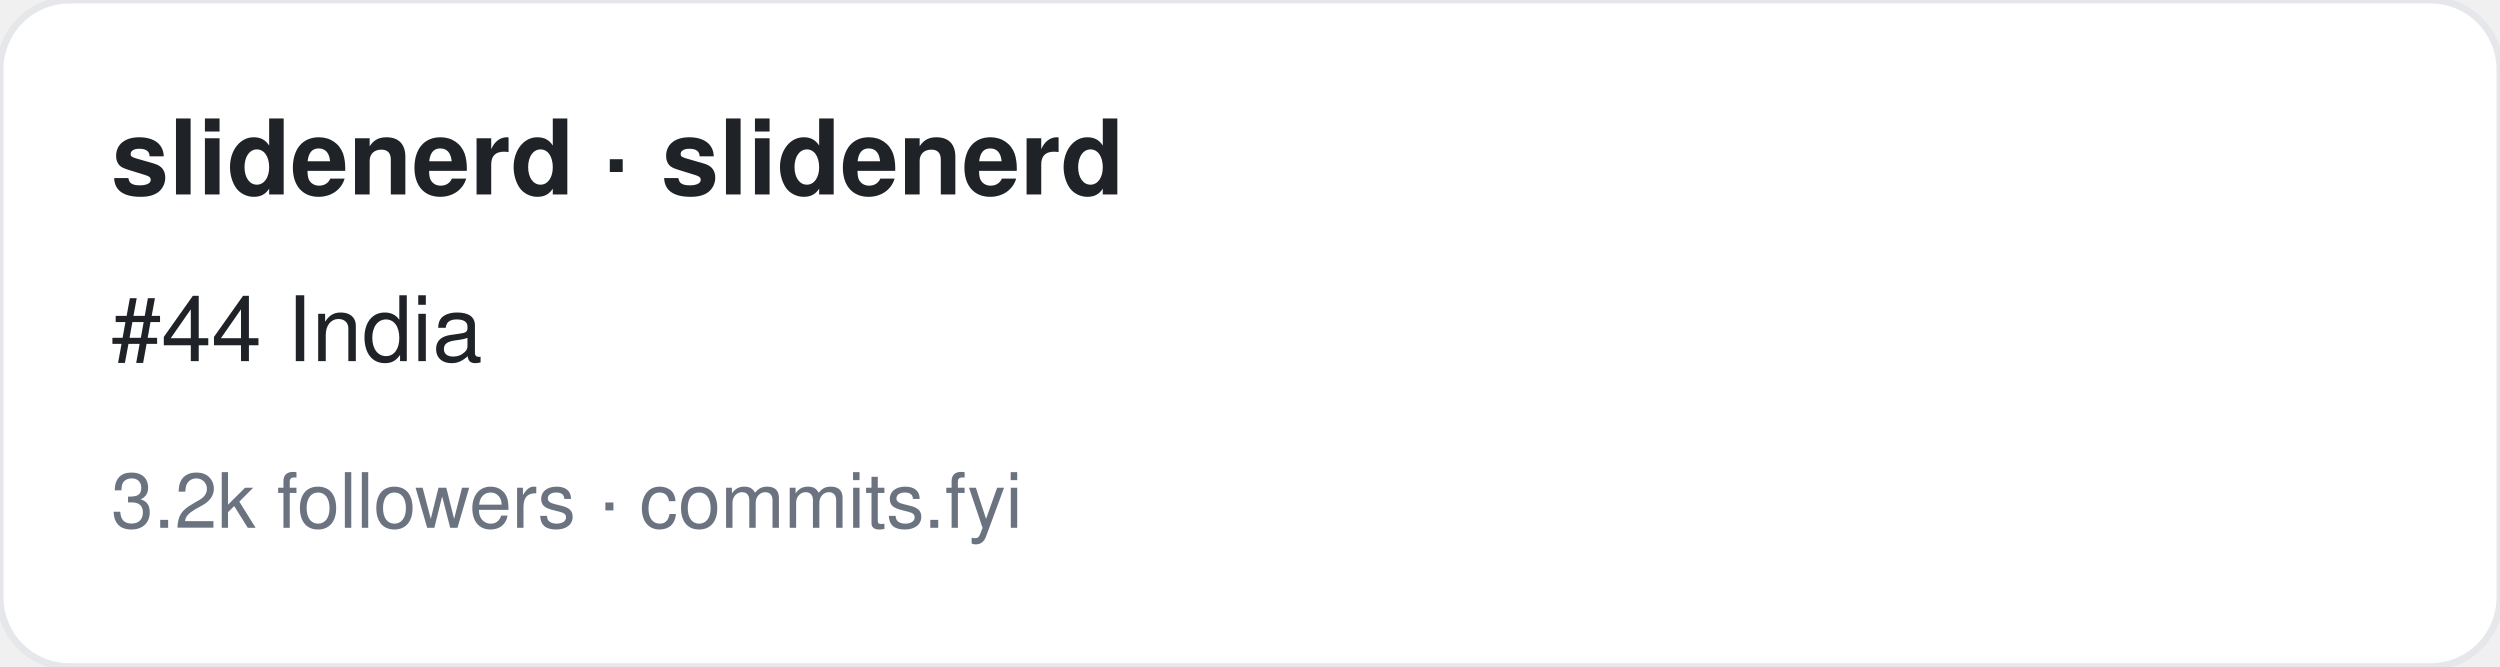
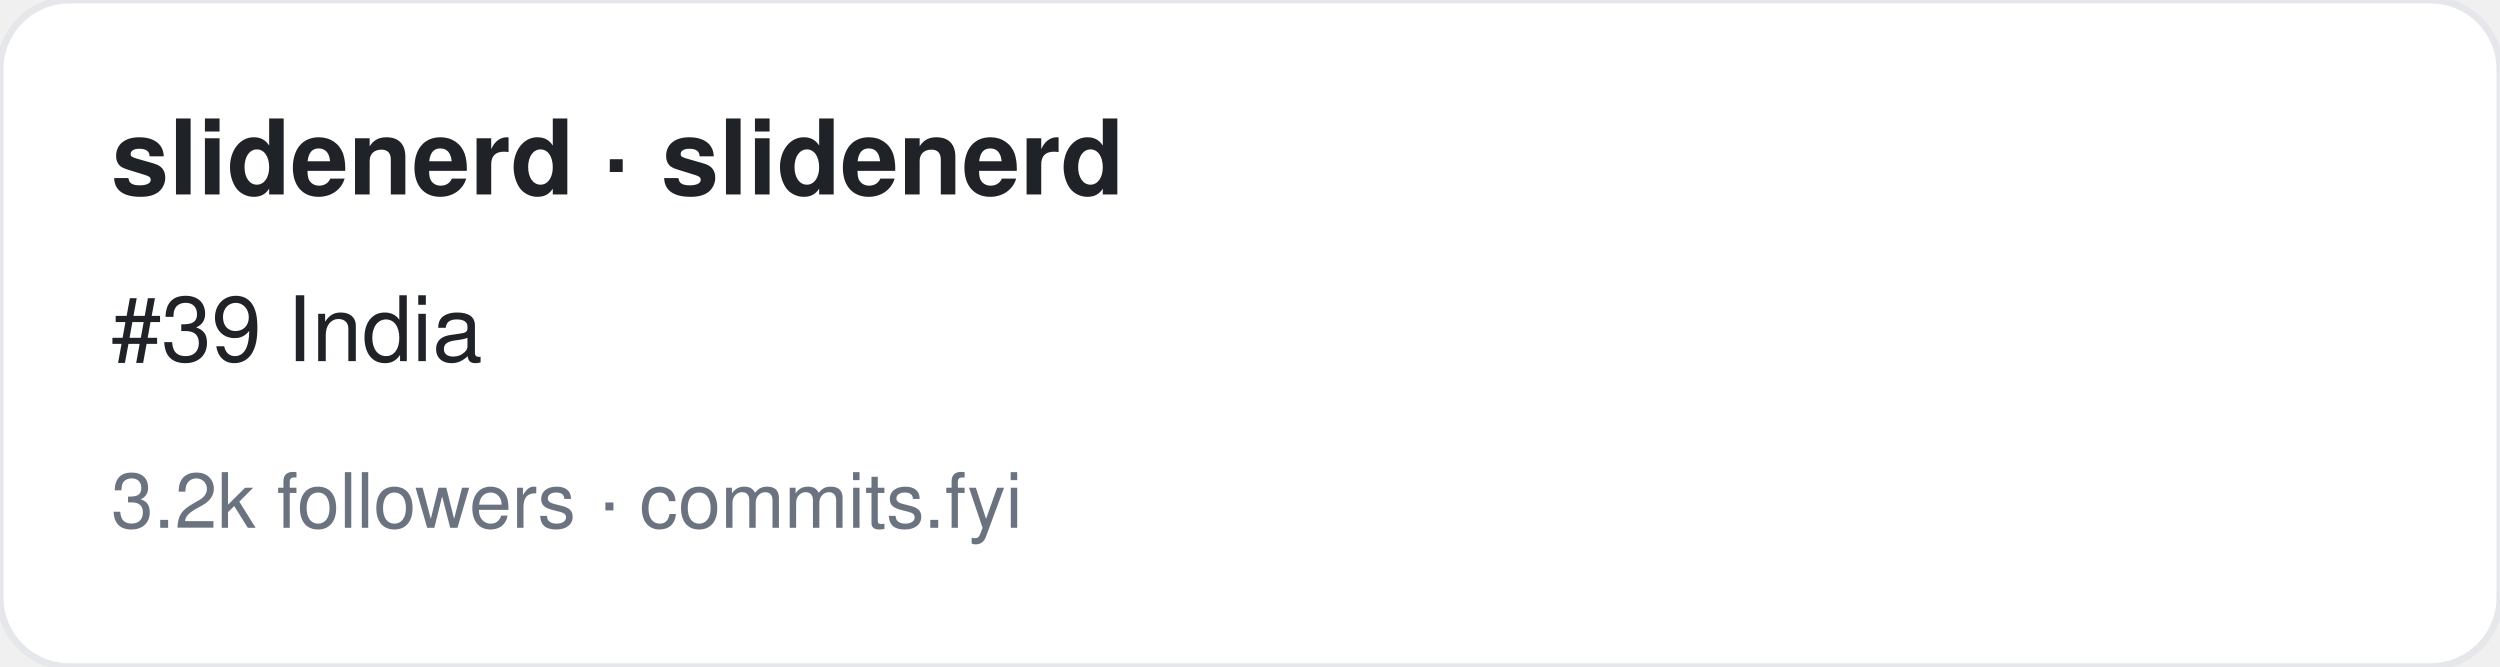
<svg xmlns="http://www.w3.org/2000/svg" width="360" height="96" viewBox="0 0 360 96" font-family="-apple-system,BlinkMacSystemFont,Segoe UI,Helvetica,Arial,sans-serif">
  <rect width="360" height="96" rx="10" fill="#ffffff" stroke="#e5e7eb" />
  <text x="16" y="28" font-size="15" font-weight="700" fill="#1f2328">slidenerd · slidenerd</text>
-   <text x="16" y="52" font-size="13" fill="#1f2328">#44 India</text>
+   <text x="16" y="52" font-size="13" fill="#1f2328">#39 India</text>
  <text x="16" y="76" font-size="11" fill="#6b7280">3.2k followers · commits.fyi</text>
</svg>
